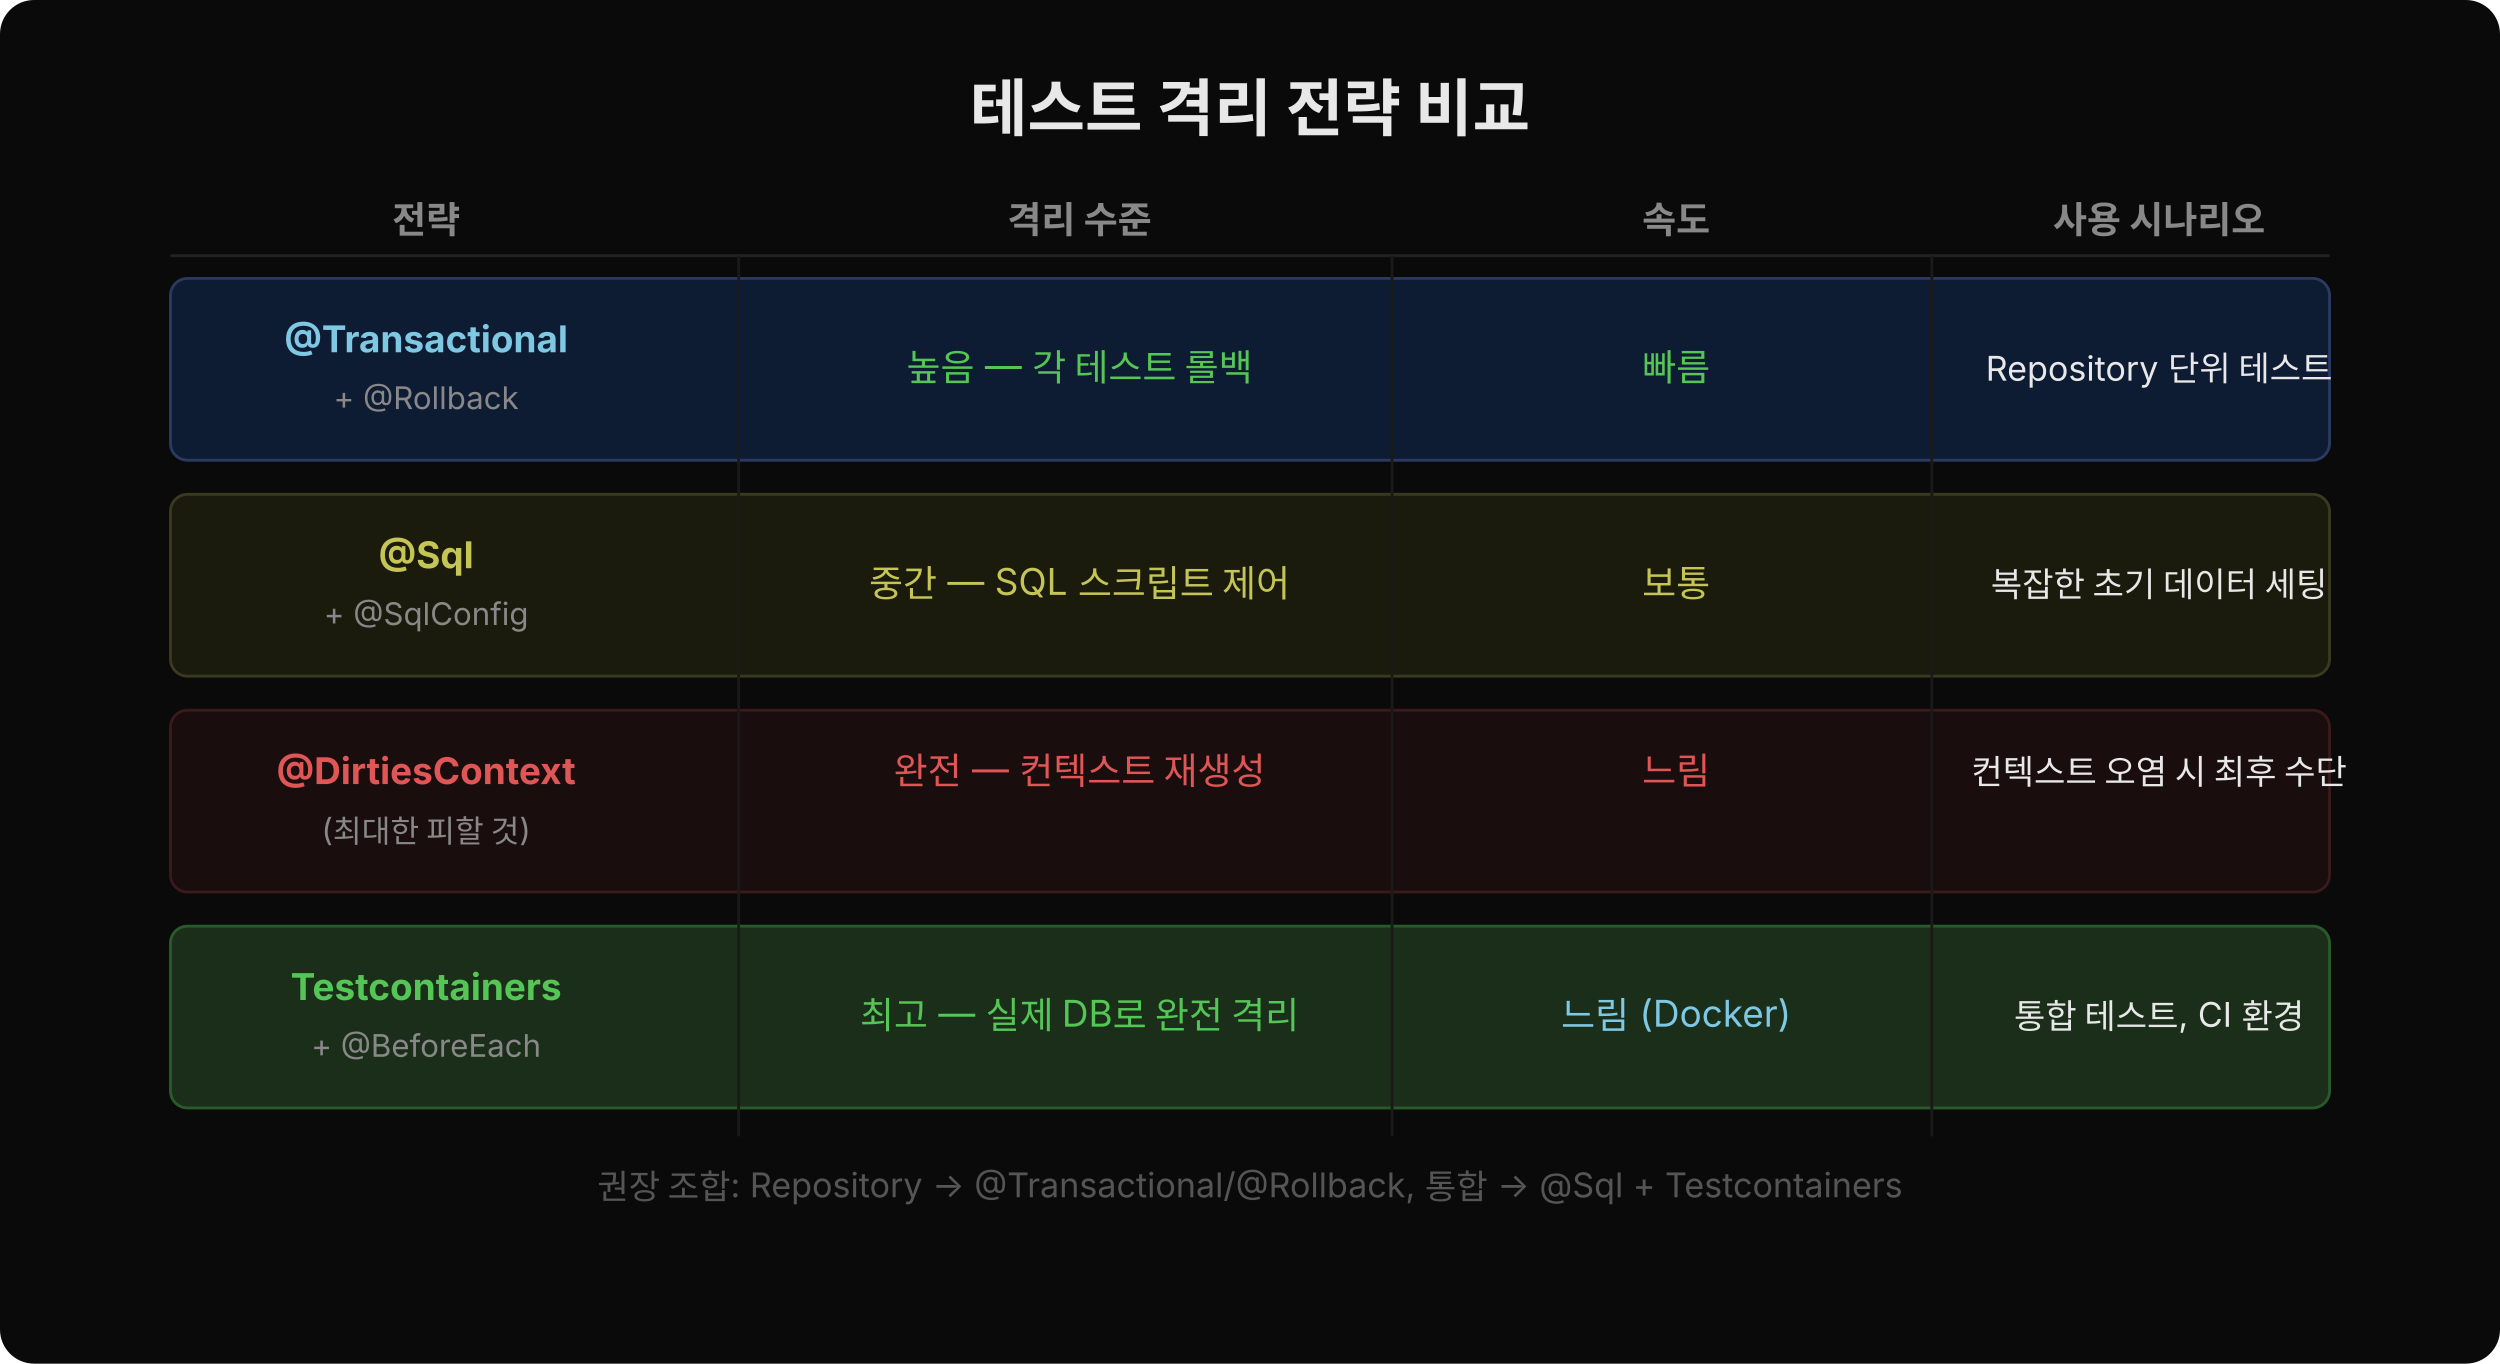
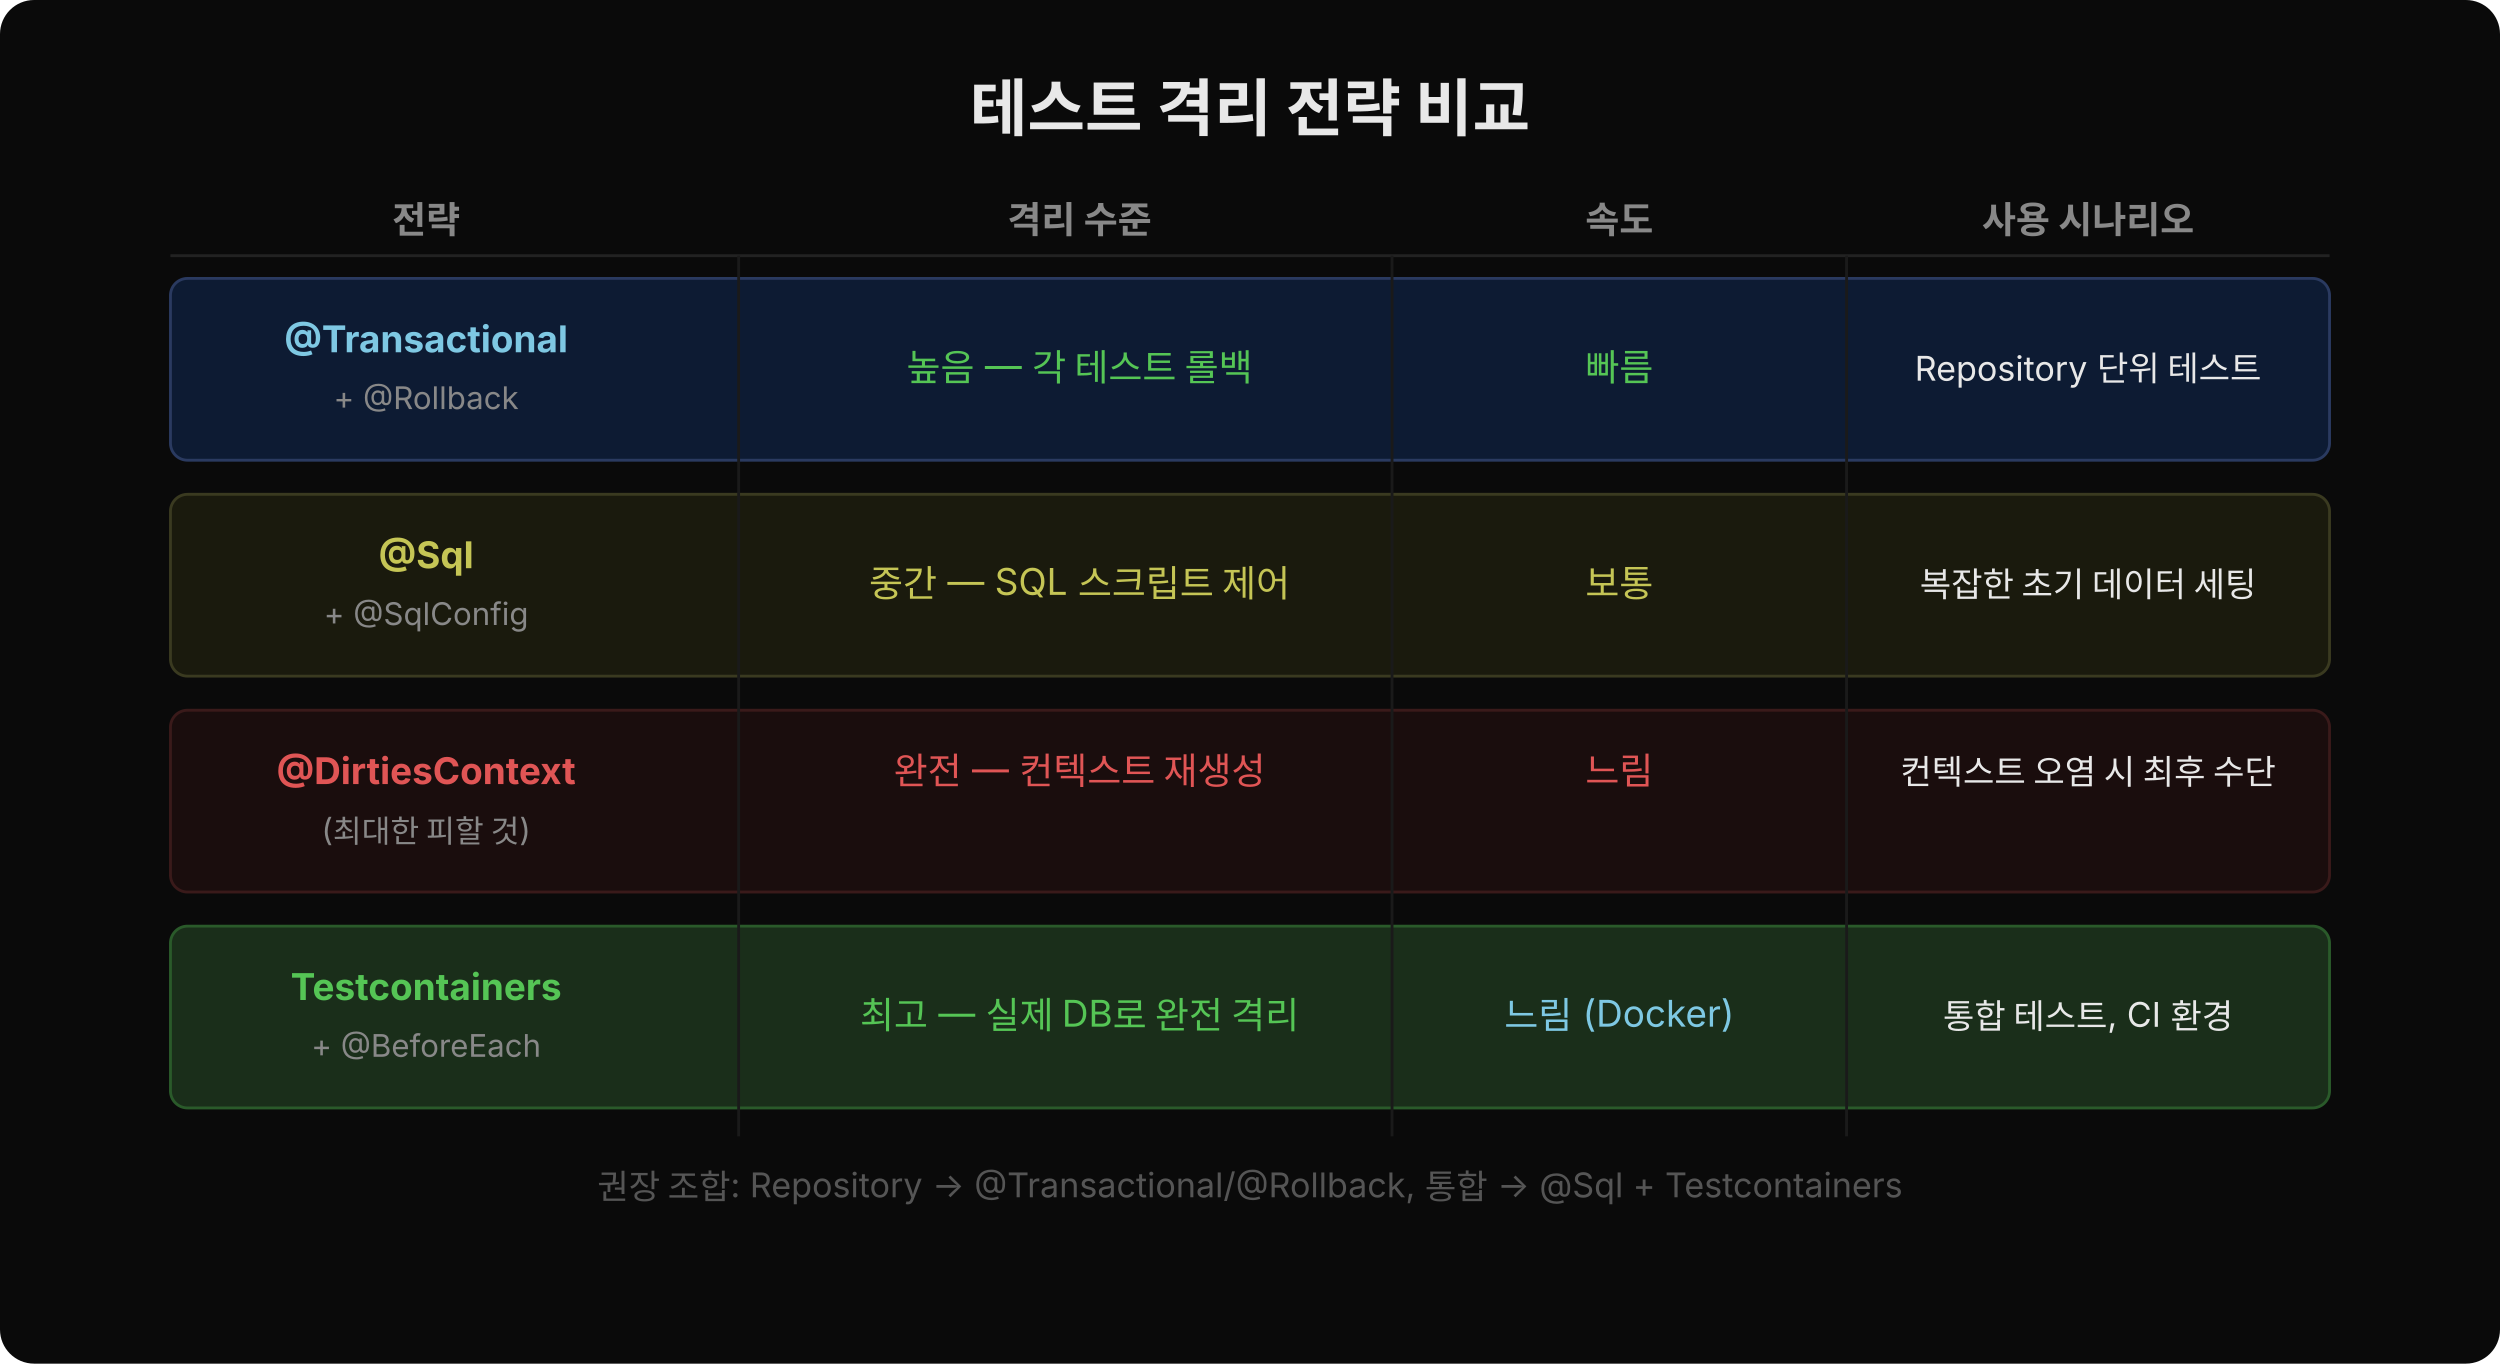
<svg xmlns="http://www.w3.org/2000/svg" width="880" height="480" viewBox="0 0 880 480">
  <defs>
    <marker id="arr" viewBox="0 0 14 14" refX="12" refY="7" markerUnits="userSpaceOnUse" markerWidth="14" markerHeight="14" orient="auto">
      <path d="M 0 0 L 13 7 L 0 14 z" fill="#7ec8e3" />
    </marker>
    <marker id="arr-g" viewBox="0 0 14 14" refX="12" refY="7" markerUnits="userSpaceOnUse" markerWidth="14" markerHeight="14" orient="auto">
      <path d="M 0 0 L 13 7 L 0 14 z" fill="#55c555" />
    </marker>
    <marker id="arr-r" viewBox="0 0 14 14" refX="12" refY="7" markerUnits="userSpaceOnUse" markerWidth="14" markerHeight="14" orient="auto">
      <path d="M 0 0 L 13 7 L 0 14 z" fill="#e05555" />
    </marker>
  </defs>
  <rect width="880" height="480" rx="12" fill="#0a0a0a" />
  <text x="440" y="46" text-anchor="middle" font-family="'Wanted Sans Variable','Wanted Sans',-apple-system,sans-serif" font-size="22" font-weight="700" fill="#e8e8e8">테스트 격리 전략 비교</text>
  <text x="150" y="82" text-anchor="middle" font-family="'Wanted Sans Variable','Wanted Sans',-apple-system,sans-serif" font-size="13" font-weight="600" fill="#888">전략</text>
  <text x="380" y="82" text-anchor="middle" font-family="'Wanted Sans Variable','Wanted Sans',-apple-system,sans-serif" font-size="13" font-weight="600" fill="#888">격리 수준</text>
-   <text x="590" y="82" text-anchor="middle" font-family="'Wanted Sans Variable','Wanted Sans',-apple-system,sans-serif" font-size="13" font-weight="600" fill="#888">속도</text>
-   <text x="760" y="82" text-anchor="middle" font-family="'Wanted Sans Variable','Wanted Sans',-apple-system,sans-serif" font-size="13" font-weight="600" fill="#888">사용 시나리오</text>
+   <text x="570" y="82" text-anchor="middle" font-family="'Wanted Sans Variable','Wanted Sans',-apple-system,sans-serif" font-size="13" font-weight="600" fill="#888">속도</text>
+   <text x="735" y="82" text-anchor="middle" font-family="'Wanted Sans Variable','Wanted Sans',-apple-system,sans-serif" font-size="13" font-weight="600" fill="#888">사용 시나리오</text>
  <line x1="60" y1="90" x2="820" y2="90" stroke="#222" stroke-width="1" />
  <rect x="60" y="98" width="760" height="64" rx="6" fill="#0d1b33" stroke="#2a3a60" stroke-width="1" />
  <text x="150" y="124" text-anchor="middle" font-family="'Wanted Sans Variable','Wanted Sans',-apple-system,sans-serif" font-size="13" font-weight="700" fill="#7ec8e3">@Transactional</text>
  <text x="150" y="144" text-anchor="middle" font-family="'Wanted Sans Variable','Wanted Sans',-apple-system,sans-serif" font-size="11" fill="#888">+ @Rollback</text>
  <text x="380" y="134" text-anchor="middle" font-family="'Wanted Sans Variable','Wanted Sans',-apple-system,sans-serif" font-size="13" fill="#55c555">높음 — 각 테스트 롤백</text>
-   <text x="590" y="134" text-anchor="middle" font-family="'Wanted Sans Variable','Wanted Sans',-apple-system,sans-serif" font-size="13" fill="#55c555">빠름</text>
-   <text x="760" y="134" text-anchor="middle" font-family="'Wanted Sans Variable','Wanted Sans',-apple-system,sans-serif" font-size="12" fill="#e8e8e8">Repository 단위 테스트</text>
+   <text x="570" y="134" text-anchor="middle" font-family="'Wanted Sans Variable','Wanted Sans',-apple-system,sans-serif" font-size="13" fill="#55c555">빠름</text>
+   <text x="735" y="134" text-anchor="middle" font-family="'Wanted Sans Variable','Wanted Sans',-apple-system,sans-serif" font-size="12" fill="#e8e8e8">Repository 단위 테스트</text>
  <rect x="60" y="174" width="760" height="64" rx="6" fill="#1a1a0d" stroke="#3a3a20" stroke-width="1" />
  <text x="150" y="200" text-anchor="middle" font-family="'Wanted Sans Variable','Wanted Sans',-apple-system,sans-serif" font-size="13" font-weight="700" fill="#c5c555">@Sql</text>
  <text x="150" y="220" text-anchor="middle" font-family="'Wanted Sans Variable','Wanted Sans',-apple-system,sans-serif" font-size="11" fill="#888">+ @SqlConfig</text>
  <text x="380" y="210" text-anchor="middle" font-family="'Wanted Sans Variable','Wanted Sans',-apple-system,sans-serif" font-size="13" fill="#c5c555">중간 — SQL 스크립트 제어</text>
-   <text x="590" y="210" text-anchor="middle" font-family="'Wanted Sans Variable','Wanted Sans',-apple-system,sans-serif" font-size="13" fill="#c5c555">보통</text>
-   <text x="760" y="210" text-anchor="middle" font-family="'Wanted Sans Variable','Wanted Sans',-apple-system,sans-serif" font-size="12" fill="#e8e8e8">복잡한 초기 데이터 세팅</text>
+   <text x="570" y="210" text-anchor="middle" font-family="'Wanted Sans Variable','Wanted Sans',-apple-system,sans-serif" font-size="13" fill="#c5c555">보통</text>
+   <text x="735" y="210" text-anchor="middle" font-family="'Wanted Sans Variable','Wanted Sans',-apple-system,sans-serif" font-size="12" fill="#e8e8e8">복잡한 초기 데이터 세팅</text>
  <rect x="60" y="250" width="760" height="64" rx="6" fill="#1a0d0d" stroke="#3a1a1a" stroke-width="1" />
  <text x="150" y="276" text-anchor="middle" font-family="'Wanted Sans Variable','Wanted Sans',-apple-system,sans-serif" font-size="13" font-weight="700" fill="#e05555">@DirtiesContext</text>
  <text x="380" y="276" text-anchor="middle" font-family="'Wanted Sans Variable','Wanted Sans',-apple-system,sans-serif" font-size="13" fill="#e05555">완전 — 컨텍스트 재생성</text>
-   <text x="590" y="276" text-anchor="middle" font-family="'Wanted Sans Variable','Wanted Sans',-apple-system,sans-serif" font-size="13" fill="#e05555">느림</text>
-   <text x="760" y="276" text-anchor="middle" font-family="'Wanted Sans Variable','Wanted Sans',-apple-system,sans-serif" font-size="12" fill="#e8e8e8">컨텍스트 오염 시 최후 수단</text>
+   <text x="570" y="276" text-anchor="middle" font-family="'Wanted Sans Variable','Wanted Sans',-apple-system,sans-serif" font-size="13" fill="#e05555">느림</text>
+   <text x="735" y="276" text-anchor="middle" font-family="'Wanted Sans Variable','Wanted Sans',-apple-system,sans-serif" font-size="12" fill="#e8e8e8">컨텍스트 오염 시 최후 수단</text>
  <text x="150" y="296" text-anchor="middle" font-family="'Wanted Sans Variable','Wanted Sans',-apple-system,sans-serif" font-size="11" fill="#888">(최대한 피할 것)</text>
  <rect x="60" y="326" width="760" height="64" rx="6" fill="#1a2e1a" stroke="#2a5a2a" stroke-width="1" />
  <text x="150" y="352" text-anchor="middle" font-family="'Wanted Sans Variable','Wanted Sans',-apple-system,sans-serif" font-size="13" font-weight="700" fill="#55c555">Testcontainers</text>
  <text x="150" y="372" text-anchor="middle" font-family="'Wanted Sans Variable','Wanted Sans',-apple-system,sans-serif" font-size="11" fill="#888">+ @BeforeEach</text>
  <text x="380" y="362" text-anchor="middle" font-family="'Wanted Sans Variable','Wanted Sans',-apple-system,sans-serif" font-size="13" fill="#55c555">최고 — 실제 DB로 완전 격리</text>
-   <text x="590" y="362" text-anchor="middle" font-family="'Wanted Sans Variable','Wanted Sans',-apple-system,sans-serif" font-size="13" fill="#7ec8e3">느림 (Docker)</text>
-   <text x="760" y="362" text-anchor="middle" font-family="'Wanted Sans Variable','Wanted Sans',-apple-system,sans-serif" font-size="12" fill="#e8e8e8">통합 테스트, CI 환경</text>
+   <text x="570" y="362" text-anchor="middle" font-family="'Wanted Sans Variable','Wanted Sans',-apple-system,sans-serif" font-size="13" fill="#7ec8e3">느림 (Docker)</text>
+   <text x="735" y="362" text-anchor="middle" font-family="'Wanted Sans Variable','Wanted Sans',-apple-system,sans-serif" font-size="12" fill="#e8e8e8">통합 테스트, CI 환경</text>
  <text x="440" y="422" text-anchor="middle" font-family="'Wanted Sans Variable','Wanted Sans',-apple-system,sans-serif" font-size="12" fill="#555">권장 조합: Repository → @Transactional/@Rollback, 통합 → @Sql + Testcontainers</text>
  <line x1="260" y1="90" x2="260" y2="400" stroke="#1a1a1a" stroke-width="1" />
  <line x1="490" y1="90" x2="490" y2="400" stroke="#1a1a1a" stroke-width="1" />
-   <line x1="680" y1="90" x2="680" y2="400" stroke="#1a1a1a" stroke-width="1" />
+   <line x1="650" y1="90" x2="650" y2="400" stroke="#1a1a1a" stroke-width="1" />
</svg>
